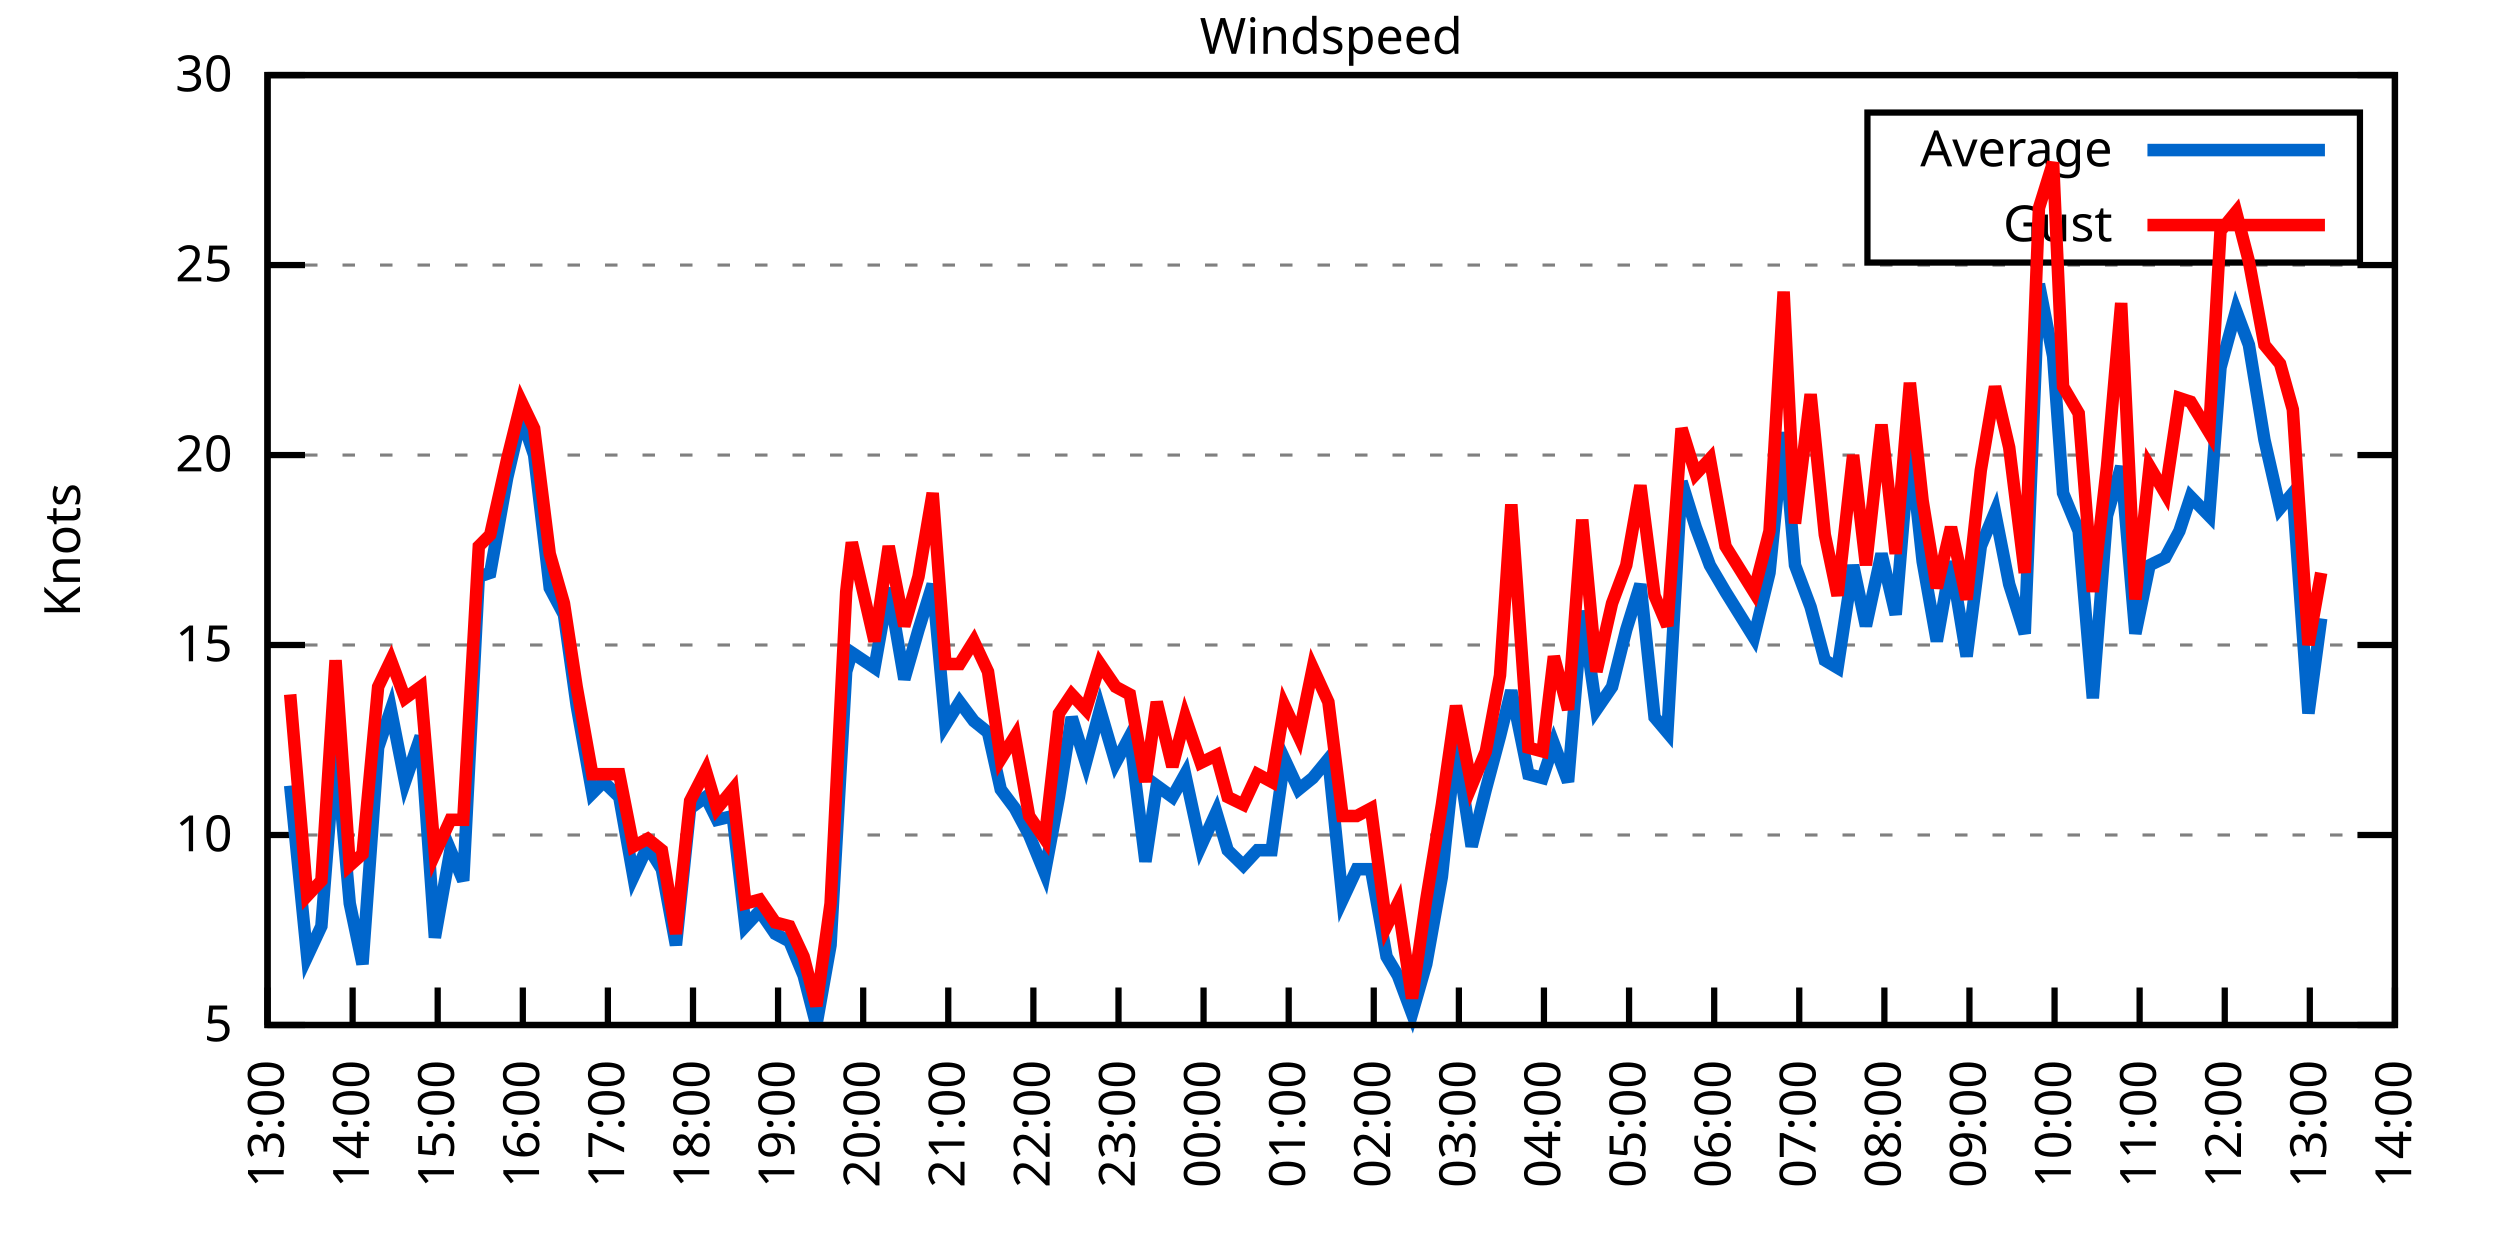
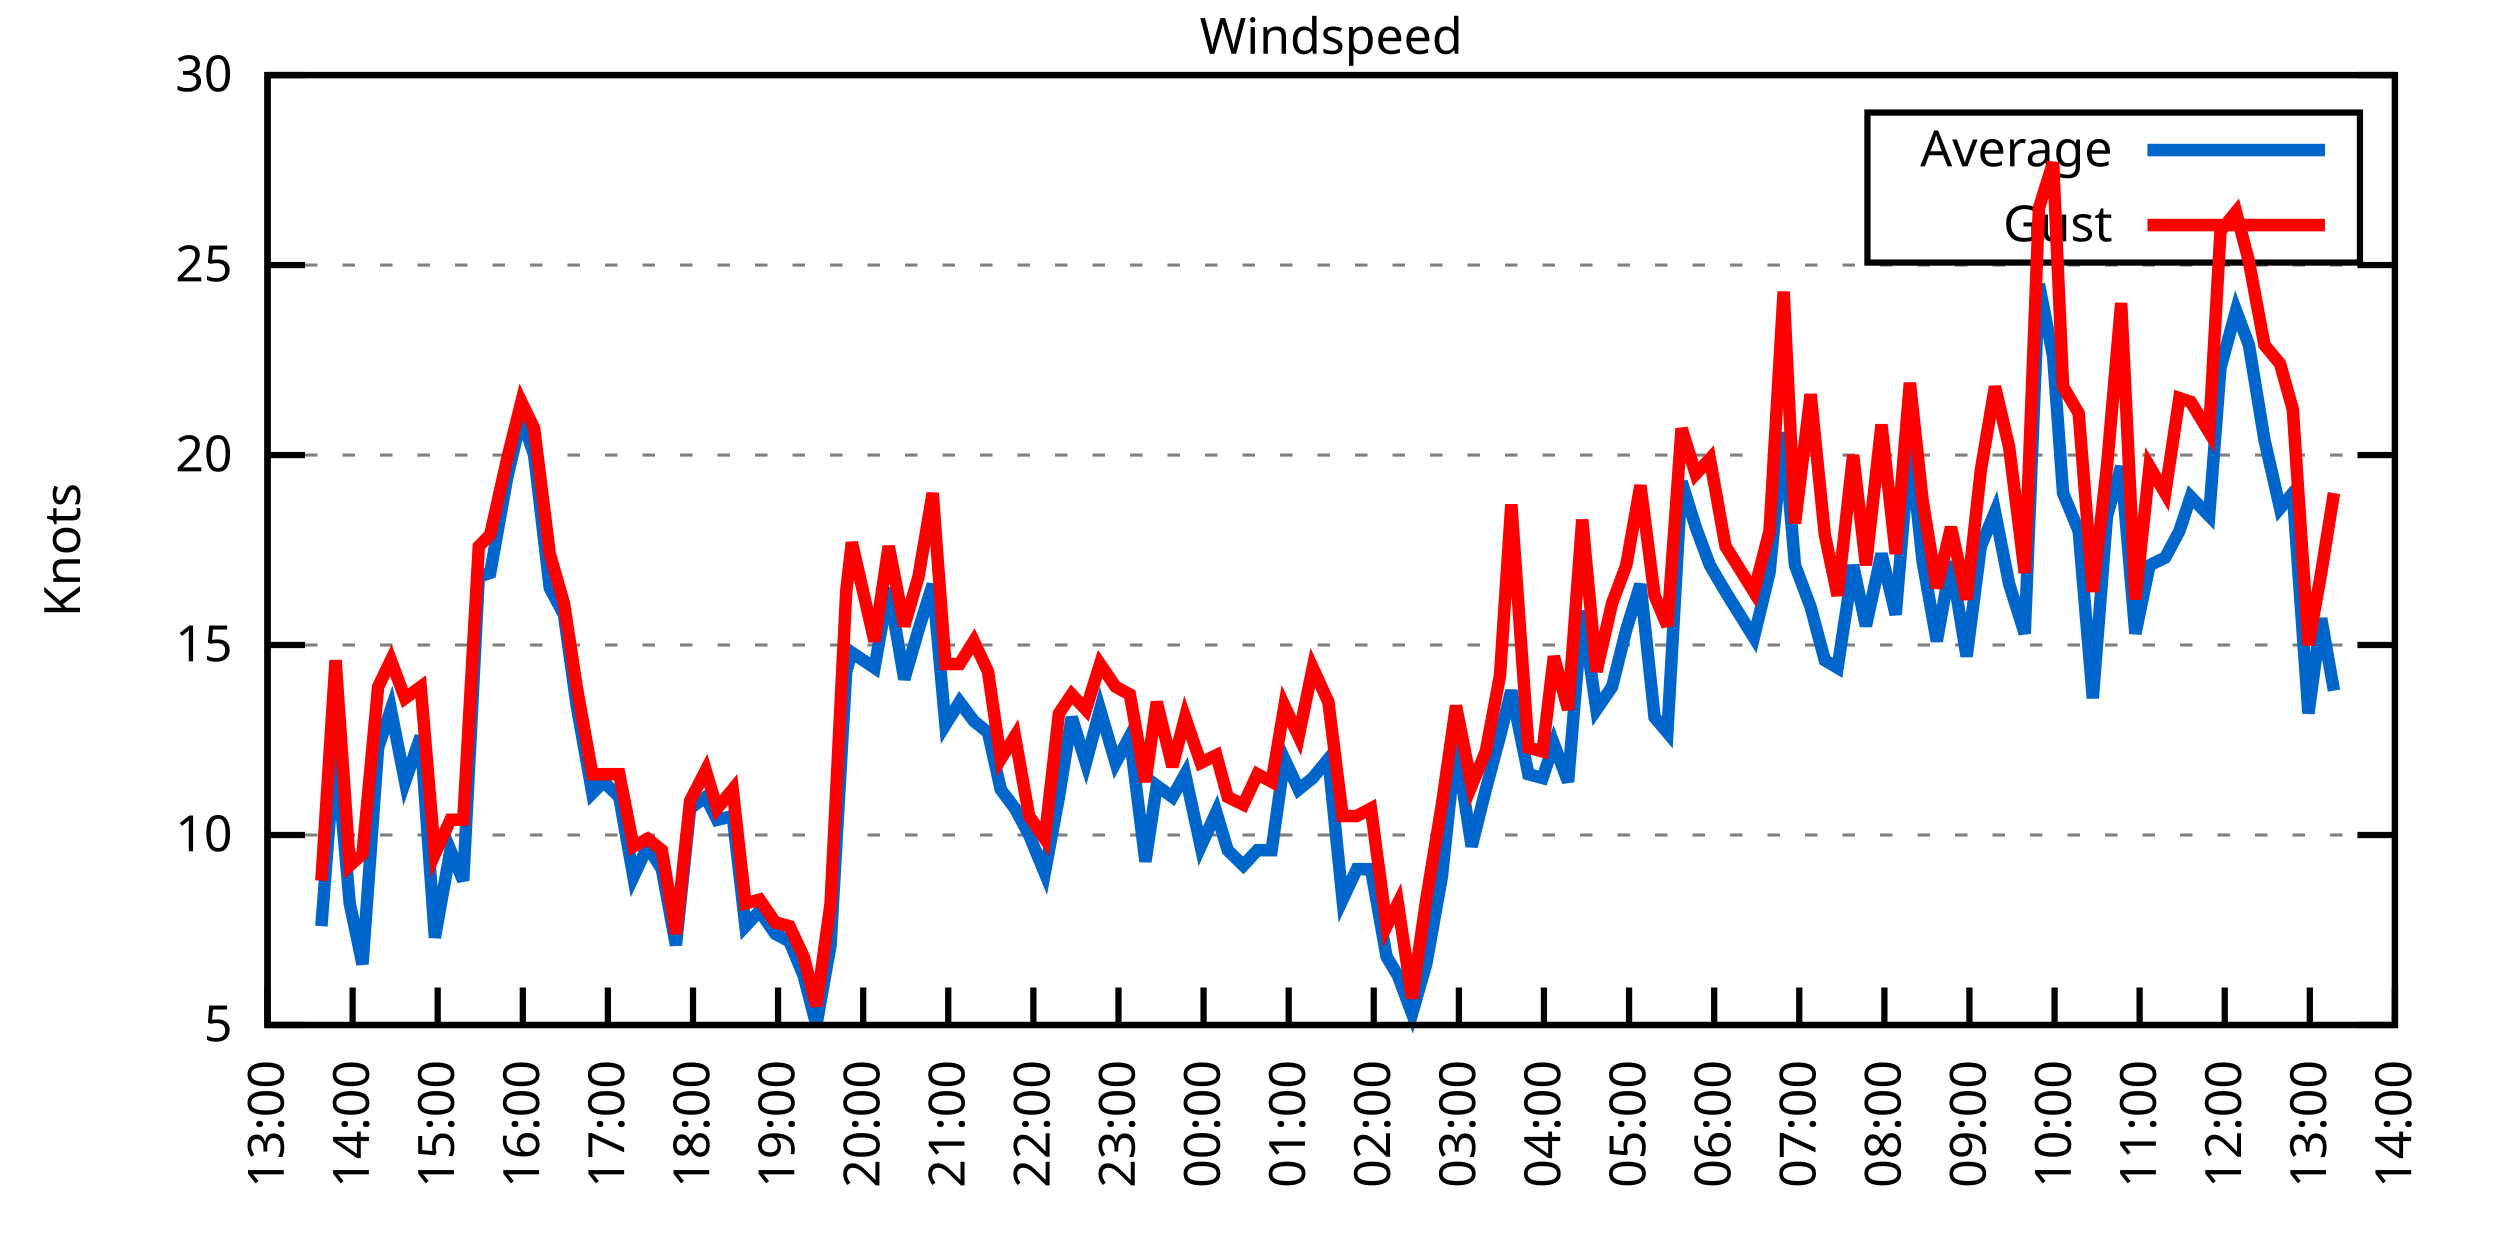
<svg xmlns="http://www.w3.org/2000/svg" xmlns:xlink="http://www.w3.org/1999/xlink" width="400" height="200" viewBox="0 0 400 200">
  <g id="gnuplot_canvas">
    <rect x="0" y="0" width="400" height="200" fill="none" />
    <defs>
      <circle id="gpDot" r="0.5" stroke-width="0.5" stroke="currentColor" />
      <path id="gpPt0" stroke-width="0.333" stroke="currentColor" d="M-1,0 h2 M0,-1 v2" />
      <path id="gpPt1" stroke-width="0.333" stroke="currentColor" d="M-1,-1 L1,1 M1,-1 L-1,1" />
      <path id="gpPt2" stroke-width="0.333" stroke="currentColor" d="M-1,0 L1,0 M0,-1 L0,1 M-1,-1 L1,1 M-1,1 L1,-1" />
      <rect id="gpPt3" stroke-width="0.333" stroke="currentColor" x="-1" y="-1" width="2" height="2" />
      <rect id="gpPt4" stroke-width="0.333" stroke="currentColor" fill="currentColor" x="-1" y="-1" width="2" height="2" />
      <circle id="gpPt5" stroke-width="0.333" stroke="currentColor" cx="0" cy="0" r="1" />
      <use xlink:href="#gpPt5" id="gpPt6" fill="currentColor" stroke="none" />
      <path id="gpPt7" stroke-width="0.333" stroke="currentColor" d="M0,-1.33 L-1.33,0.67 L1.33,0.67 z" />
      <use xlink:href="#gpPt7" id="gpPt8" fill="currentColor" stroke="none" />
      <use xlink:href="#gpPt7" id="gpPt9" stroke="currentColor" transform="rotate(180)" />
      <use xlink:href="#gpPt9" id="gpPt10" fill="currentColor" stroke="none" />
      <use xlink:href="#gpPt3" id="gpPt11" stroke="currentColor" transform="rotate(45)" />
      <use xlink:href="#gpPt11" id="gpPt12" fill="currentColor" stroke="none" />
      <path id="gpPt13" stroke-width="0.333" stroke="currentColor" d="M0,1.330 L1.265,0.411 L0.782,-1.067 L-0.782,-1.076 L-1.265,0.411 z" />
      <use xlink:href="#gpPt13" id="gpPt14" fill="currentColor" stroke="none" />
      <filter id="textbox" filterUnits="objectBoundingBox" x="0" y="0" height="1" width="1">
        <feFlood flood-color="white" flood-opacity="1" result="bgnd" />
        <feComposite in="SourceGraphic" in2="bgnd" operator="atop" />
      </filter>
      <filter id="greybox" filterUnits="objectBoundingBox" x="0" y="0" height="1" width="1">
        <feFlood flood-color="lightgrey" flood-opacity="1" result="grey" />
        <feComposite in="SourceGraphic" in2="grey" operator="atop" />
      </filter>
    </defs>
    <g fill="none" color="white" stroke="currentColor" stroke-width="1.00" stroke-linecap="butt" stroke-linejoin="miter">
</g>
    <g fill="none" color="black" stroke="currentColor" stroke-width="1.00" stroke-linecap="butt" stroke-linejoin="miter">
      <g stroke="none" shape-rendering="crispEdges">
        <polygon fill="rgb(255, 255, 255)" points="42.80,164.00 383.18,164.00 383.18,12.02 42.80,12.02 " />
      </g>
    </g>
    <g fill="none" color="black" stroke="currentColor" stroke-width="1.00" stroke-linecap="butt" stroke-linejoin="miter">
</g>
    <g fill="none" color="black" stroke="black" stroke-width="0.50" stroke-linecap="butt" stroke-linejoin="miter">
</g>
    <g fill="none" color="gray" stroke="currentColor" stroke-width="0.50" stroke-linecap="butt" stroke-linejoin="miter">
      <path stroke="gray" stroke-dasharray="2,4" class="gridline" d="M42.80,164.00 L383.19,164.00  " />
    </g>
    <g fill="none" color="gray" stroke="gray" stroke-width="1.00" stroke-linecap="butt" stroke-linejoin="miter">
</g>
    <g fill="none" color="black" stroke="currentColor" stroke-width="1.00" stroke-linecap="butt" stroke-linejoin="miter">
      <path stroke="black" d="M42.80,164.00 L48.80,164.00 M383.19,164.00 L377.19,164.00  " />
      <g transform="translate(37.20,166.60)" stroke="none" fill="black" font-family="Sans" font-size="8.00" text-anchor="end">
        <text>
          <tspan font-family="Sans"> 5</tspan>
        </text>
      </g>
    </g>
    <g fill="none" color="black" stroke="currentColor" stroke-width="1.00" stroke-linecap="butt" stroke-linejoin="miter">
</g>
    <g fill="none" color="black" stroke="black" stroke-width="0.50" stroke-linecap="butt" stroke-linejoin="miter">
</g>
    <g fill="none" color="gray" stroke="currentColor" stroke-width="0.50" stroke-linecap="butt" stroke-linejoin="miter">
      <path stroke="gray" stroke-dasharray="2,4" class="gridline" d="M42.80,133.60 L383.19,133.60  " />
    </g>
    <g fill="none" color="gray" stroke="gray" stroke-width="1.00" stroke-linecap="butt" stroke-linejoin="miter">
</g>
    <g fill="none" color="black" stroke="currentColor" stroke-width="1.00" stroke-linecap="butt" stroke-linejoin="miter">
      <path stroke="black" d="M42.80,133.60 L48.80,133.60 M383.19,133.60 L377.19,133.60  " />
      <g transform="translate(37.20,136.20)" stroke="none" fill="black" font-family="Sans" font-size="8.00" text-anchor="end">
        <text>
          <tspan font-family="Sans"> 10</tspan>
        </text>
      </g>
    </g>
    <g fill="none" color="black" stroke="currentColor" stroke-width="1.00" stroke-linecap="butt" stroke-linejoin="miter">
</g>
    <g fill="none" color="black" stroke="black" stroke-width="0.50" stroke-linecap="butt" stroke-linejoin="miter">
</g>
    <g fill="none" color="gray" stroke="currentColor" stroke-width="0.50" stroke-linecap="butt" stroke-linejoin="miter">
      <path stroke="gray" stroke-dasharray="2,4" class="gridline" d="M42.80,103.20 L383.19,103.20  " />
    </g>
    <g fill="none" color="gray" stroke="gray" stroke-width="1.00" stroke-linecap="butt" stroke-linejoin="miter">
</g>
    <g fill="none" color="black" stroke="currentColor" stroke-width="1.00" stroke-linecap="butt" stroke-linejoin="miter">
      <path stroke="black" d="M42.80,103.20 L48.80,103.20 M383.19,103.20 L377.19,103.20  " />
      <g transform="translate(37.20,105.80)" stroke="none" fill="black" font-family="Sans" font-size="8.00" text-anchor="end">
        <text>
          <tspan font-family="Sans"> 15</tspan>
        </text>
      </g>
    </g>
    <g fill="none" color="black" stroke="currentColor" stroke-width="1.00" stroke-linecap="butt" stroke-linejoin="miter">
</g>
    <g fill="none" color="black" stroke="black" stroke-width="0.50" stroke-linecap="butt" stroke-linejoin="miter">
</g>
    <g fill="none" color="gray" stroke="currentColor" stroke-width="0.50" stroke-linecap="butt" stroke-linejoin="miter">
      <path stroke="gray" stroke-dasharray="2,4" class="gridline" d="M42.80,72.81 L383.19,72.81  " />
    </g>
    <g fill="none" color="gray" stroke="gray" stroke-width="1.00" stroke-linecap="butt" stroke-linejoin="miter">
</g>
    <g fill="none" color="black" stroke="currentColor" stroke-width="1.00" stroke-linecap="butt" stroke-linejoin="miter">
      <path stroke="black" d="M42.80,72.81 L48.80,72.81 M383.19,72.81 L377.19,72.81  " />
      <g transform="translate(37.20,75.41)" stroke="none" fill="black" font-family="Sans" font-size="8.00" text-anchor="end">
        <text>
          <tspan font-family="Sans"> 20</tspan>
        </text>
      </g>
    </g>
    <g fill="none" color="black" stroke="currentColor" stroke-width="1.00" stroke-linecap="butt" stroke-linejoin="miter">
</g>
    <g fill="none" color="black" stroke="black" stroke-width="0.50" stroke-linecap="butt" stroke-linejoin="miter">
</g>
    <g fill="none" color="gray" stroke="currentColor" stroke-width="0.50" stroke-linecap="butt" stroke-linejoin="miter">
      <path stroke="gray" stroke-dasharray="2,4" class="gridline" d="M42.80,42.41 L383.19,42.41  " />
    </g>
    <g fill="none" color="gray" stroke="gray" stroke-width="1.00" stroke-linecap="butt" stroke-linejoin="miter">
</g>
    <g fill="none" color="black" stroke="currentColor" stroke-width="1.00" stroke-linecap="butt" stroke-linejoin="miter">
      <path stroke="black" d="M42.80,42.41 L48.80,42.41 M383.19,42.41 L377.19,42.41  " />
      <g transform="translate(37.20,45.01)" stroke="none" fill="black" font-family="Sans" font-size="8.00" text-anchor="end">
        <text>
          <tspan font-family="Sans"> 25</tspan>
        </text>
      </g>
    </g>
    <g fill="none" color="black" stroke="currentColor" stroke-width="1.00" stroke-linecap="butt" stroke-linejoin="miter">
</g>
    <g fill="none" color="black" stroke="black" stroke-width="0.50" stroke-linecap="butt" stroke-linejoin="miter">
</g>
    <g fill="none" color="gray" stroke="currentColor" stroke-width="0.50" stroke-linecap="butt" stroke-linejoin="miter">
      <path stroke="gray" stroke-dasharray="2,4" class="gridline" d="M42.80,12.01 L383.19,12.01  " />
    </g>
    <g fill="none" color="gray" stroke="gray" stroke-width="1.00" stroke-linecap="butt" stroke-linejoin="miter">
</g>
    <g fill="none" color="black" stroke="currentColor" stroke-width="1.00" stroke-linecap="butt" stroke-linejoin="miter">
      <path stroke="black" d="M42.80,12.01 L48.80,12.01 M383.19,12.01 L377.19,12.01  " />
      <g transform="translate(37.20,14.61)" stroke="none" fill="black" font-family="Sans" font-size="8.00" text-anchor="end">
        <text>
          <tspan font-family="Sans"> 30</tspan>
        </text>
      </g>
    </g>
    <g fill="none" color="black" stroke="currentColor" stroke-width="1.00" stroke-linecap="butt" stroke-linejoin="miter">
      <path stroke="black" d="M42.80,164.00 L42.80,158.00  " />
      <g transform="translate(45.40,169.60) rotate(270.00)" stroke="none" fill="black" font-family="Sans" font-size="8.00" text-anchor="end">
        <text>
          <tspan font-family="Sans">13:00</tspan>
        </text>
      </g>
    </g>
    <g fill="none" color="black" stroke="currentColor" stroke-width="1.00" stroke-linecap="butt" stroke-linejoin="miter">
      <path stroke="black" d="M56.42,164.00 L56.42,158.00  " />
      <g transform="translate(59.02,169.60) rotate(270.00)" stroke="none" fill="black" font-family="Sans" font-size="8.00" text-anchor="end">
        <text>
          <tspan font-family="Sans">14:00</tspan>
        </text>
      </g>
    </g>
    <g fill="none" color="black" stroke="currentColor" stroke-width="1.00" stroke-linecap="butt" stroke-linejoin="miter">
      <path stroke="black" d="M70.03,164.00 L70.03,158.00  " />
      <g transform="translate(72.63,169.60) rotate(270.00)" stroke="none" fill="black" font-family="Sans" font-size="8.00" text-anchor="end">
        <text>
          <tspan font-family="Sans">15:00</tspan>
        </text>
      </g>
    </g>
    <g fill="none" color="black" stroke="currentColor" stroke-width="1.00" stroke-linecap="butt" stroke-linejoin="miter">
      <path stroke="black" d="M83.65,164.00 L83.65,158.00  " />
      <g transform="translate(86.25,169.60) rotate(270.00)" stroke="none" fill="black" font-family="Sans" font-size="8.00" text-anchor="end">
        <text>
          <tspan font-family="Sans">16:00</tspan>
        </text>
      </g>
    </g>
    <g fill="none" color="black" stroke="currentColor" stroke-width="1.00" stroke-linecap="butt" stroke-linejoin="miter">
      <path stroke="black" d="M97.26,164.00 L97.26,158.00  " />
      <g transform="translate(99.86,169.60) rotate(270.00)" stroke="none" fill="black" font-family="Sans" font-size="8.00" text-anchor="end">
        <text>
          <tspan font-family="Sans">17:00</tspan>
        </text>
      </g>
    </g>
    <g fill="none" color="black" stroke="currentColor" stroke-width="1.00" stroke-linecap="butt" stroke-linejoin="miter">
      <path stroke="black" d="M110.88,164.00 L110.88,158.00  " />
      <g transform="translate(113.48,169.60) rotate(270.00)" stroke="none" fill="black" font-family="Sans" font-size="8.00" text-anchor="end">
        <text>
          <tspan font-family="Sans">18:00</tspan>
        </text>
      </g>
    </g>
    <g fill="none" color="black" stroke="currentColor" stroke-width="1.00" stroke-linecap="butt" stroke-linejoin="miter">
      <path stroke="black" d="M124.49,164.00 L124.49,158.00  " />
      <g transform="translate(127.09,169.60) rotate(270.00)" stroke="none" fill="black" font-family="Sans" font-size="8.00" text-anchor="end">
        <text>
          <tspan font-family="Sans">19:00</tspan>
        </text>
      </g>
    </g>
    <g fill="none" color="black" stroke="currentColor" stroke-width="1.00" stroke-linecap="butt" stroke-linejoin="miter">
      <path stroke="black" d="M138.11,164.00 L138.11,158.00  " />
      <g transform="translate(140.71,169.60) rotate(270.00)" stroke="none" fill="black" font-family="Sans" font-size="8.00" text-anchor="end">
        <text>
          <tspan font-family="Sans">20:00</tspan>
        </text>
      </g>
    </g>
    <g fill="none" color="black" stroke="currentColor" stroke-width="1.00" stroke-linecap="butt" stroke-linejoin="miter">
      <path stroke="black" d="M151.72,164.00 L151.72,158.00  " />
      <g transform="translate(154.32,169.60) rotate(270.00)" stroke="none" fill="black" font-family="Sans" font-size="8.00" text-anchor="end">
        <text>
          <tspan font-family="Sans">21:00</tspan>
        </text>
      </g>
    </g>
    <g fill="none" color="black" stroke="currentColor" stroke-width="1.00" stroke-linecap="butt" stroke-linejoin="miter">
      <path stroke="black" d="M165.34,164.00 L165.34,158.00  " />
      <g transform="translate(167.94,169.60) rotate(270.00)" stroke="none" fill="black" font-family="Sans" font-size="8.00" text-anchor="end">
        <text>
          <tspan font-family="Sans">22:00</tspan>
        </text>
      </g>
    </g>
    <g fill="none" color="black" stroke="currentColor" stroke-width="1.00" stroke-linecap="butt" stroke-linejoin="miter">
      <path stroke="black" d="M178.96,164.00 L178.96,158.00  " />
      <g transform="translate(181.56,169.60) rotate(270.00)" stroke="none" fill="black" font-family="Sans" font-size="8.00" text-anchor="end">
        <text>
          <tspan font-family="Sans">23:00</tspan>
        </text>
      </g>
    </g>
    <g fill="none" color="black" stroke="currentColor" stroke-width="1.00" stroke-linecap="butt" stroke-linejoin="miter">
      <path stroke="black" d="M192.57,164.00 L192.57,158.00  " />
      <g transform="translate(195.17,169.60) rotate(270.00)" stroke="none" fill="black" font-family="Sans" font-size="8.00" text-anchor="end">
        <text>
          <tspan font-family="Sans">00:00</tspan>
        </text>
      </g>
    </g>
    <g fill="none" color="black" stroke="currentColor" stroke-width="1.00" stroke-linecap="butt" stroke-linejoin="miter">
      <path stroke="black" d="M206.19,164.00 L206.19,158.00  " />
      <g transform="translate(208.79,169.60) rotate(270.00)" stroke="none" fill="black" font-family="Sans" font-size="8.00" text-anchor="end">
        <text>
          <tspan font-family="Sans">01:00</tspan>
        </text>
      </g>
    </g>
    <g fill="none" color="black" stroke="currentColor" stroke-width="1.00" stroke-linecap="butt" stroke-linejoin="miter">
      <path stroke="black" d="M219.80,164.00 L219.80,158.00  " />
      <g transform="translate(222.40,169.60) rotate(270.00)" stroke="none" fill="black" font-family="Sans" font-size="8.00" text-anchor="end">
        <text>
          <tspan font-family="Sans">02:00</tspan>
        </text>
      </g>
    </g>
    <g fill="none" color="black" stroke="currentColor" stroke-width="1.00" stroke-linecap="butt" stroke-linejoin="miter">
      <path stroke="black" d="M233.42,164.00 L233.42,158.00  " />
      <g transform="translate(236.02,169.60) rotate(270.00)" stroke="none" fill="black" font-family="Sans" font-size="8.00" text-anchor="end">
        <text>
          <tspan font-family="Sans">03:00</tspan>
        </text>
      </g>
    </g>
    <g fill="none" color="black" stroke="currentColor" stroke-width="1.00" stroke-linecap="butt" stroke-linejoin="miter">
      <path stroke="black" d="M247.03,164.00 L247.03,158.00  " />
      <g transform="translate(249.63,169.60) rotate(270.00)" stroke="none" fill="black" font-family="Sans" font-size="8.00" text-anchor="end">
        <text>
          <tspan font-family="Sans">04:00</tspan>
        </text>
      </g>
    </g>
    <g fill="none" color="black" stroke="currentColor" stroke-width="1.00" stroke-linecap="butt" stroke-linejoin="miter">
      <path stroke="black" d="M260.65,164.00 L260.65,158.00  " />
      <g transform="translate(263.25,169.60) rotate(270.00)" stroke="none" fill="black" font-family="Sans" font-size="8.00" text-anchor="end">
        <text>
          <tspan font-family="Sans">05:00</tspan>
        </text>
      </g>
    </g>
    <g fill="none" color="black" stroke="currentColor" stroke-width="1.00" stroke-linecap="butt" stroke-linejoin="miter">
      <path stroke="black" d="M274.27,164.00 L274.27,158.00  " />
      <g transform="translate(276.87,169.60) rotate(270.00)" stroke="none" fill="black" font-family="Sans" font-size="8.00" text-anchor="end">
        <text>
          <tspan font-family="Sans">06:00</tspan>
        </text>
      </g>
    </g>
    <g fill="none" color="black" stroke="currentColor" stroke-width="1.00" stroke-linecap="butt" stroke-linejoin="miter">
      <path stroke="black" d="M287.88,164.00 L287.88,158.00  " />
      <g transform="translate(290.48,169.60) rotate(270.00)" stroke="none" fill="black" font-family="Sans" font-size="8.00" text-anchor="end">
        <text>
          <tspan font-family="Sans">07:00</tspan>
        </text>
      </g>
    </g>
    <g fill="none" color="black" stroke="currentColor" stroke-width="1.00" stroke-linecap="butt" stroke-linejoin="miter">
      <path stroke="black" d="M301.50,164.00 L301.50,158.00  " />
      <g transform="translate(304.10,169.60) rotate(270.00)" stroke="none" fill="black" font-family="Sans" font-size="8.00" text-anchor="end">
        <text>
          <tspan font-family="Sans">08:00</tspan>
        </text>
      </g>
    </g>
    <g fill="none" color="black" stroke="currentColor" stroke-width="1.00" stroke-linecap="butt" stroke-linejoin="miter">
      <path stroke="black" d="M315.11,164.00 L315.11,158.00  " />
      <g transform="translate(317.71,169.60) rotate(270.00)" stroke="none" fill="black" font-family="Sans" font-size="8.00" text-anchor="end">
        <text>
          <tspan font-family="Sans">09:00</tspan>
        </text>
      </g>
    </g>
    <g fill="none" color="black" stroke="currentColor" stroke-width="1.00" stroke-linecap="butt" stroke-linejoin="miter">
      <path stroke="black" d="M328.73,164.00 L328.73,158.00  " />
      <g transform="translate(331.33,169.60) rotate(270.00)" stroke="none" fill="black" font-family="Sans" font-size="8.00" text-anchor="end">
        <text>
          <tspan font-family="Sans">10:00</tspan>
        </text>
      </g>
    </g>
    <g fill="none" color="black" stroke="currentColor" stroke-width="1.00" stroke-linecap="butt" stroke-linejoin="miter">
      <path stroke="black" d="M342.34,164.00 L342.34,158.00  " />
      <g transform="translate(344.94,169.60) rotate(270.00)" stroke="none" fill="black" font-family="Sans" font-size="8.00" text-anchor="end">
        <text>
          <tspan font-family="Sans">11:00</tspan>
        </text>
      </g>
    </g>
    <g fill="none" color="black" stroke="currentColor" stroke-width="1.00" stroke-linecap="butt" stroke-linejoin="miter">
      <path stroke="black" d="M355.96,164.00 L355.96,158.00  " />
      <g transform="translate(358.56,169.60) rotate(270.00)" stroke="none" fill="black" font-family="Sans" font-size="8.00" text-anchor="end">
        <text>
          <tspan font-family="Sans">12:00</tspan>
        </text>
      </g>
    </g>
    <g fill="none" color="black" stroke="currentColor" stroke-width="1.00" stroke-linecap="butt" stroke-linejoin="miter">
      <path stroke="black" d="M369.57,164.00 L369.57,158.00  " />
      <g transform="translate(372.17,169.60) rotate(270.00)" stroke="none" fill="black" font-family="Sans" font-size="8.00" text-anchor="end">
        <text>
          <tspan font-family="Sans">13:00</tspan>
        </text>
      </g>
    </g>
    <g fill="none" color="black" stroke="currentColor" stroke-width="1.00" stroke-linecap="butt" stroke-linejoin="miter">
      <path stroke="black" d="M383.19,164.00 L383.19,158.00  " />
      <g transform="translate(385.79,169.60) rotate(270.00)" stroke="none" fill="black" font-family="Sans" font-size="8.00" text-anchor="end">
        <text>
          <tspan font-family="Sans">14:00</tspan>
        </text>
      </g>
    </g>
    <g fill="none" color="black" stroke="currentColor" stroke-width="1.00" stroke-linecap="butt" stroke-linejoin="miter">
</g>
    <g fill="none" color="black" stroke="currentColor" stroke-width="1.00" stroke-linecap="butt" stroke-linejoin="miter">
      <path stroke="black" d="M42.80,12.01 L42.80,164.00 L383.19,164.00 L383.19,12.01 L42.80,12.01 Z  " />
    </g>
    <g fill="none" color="black" stroke="currentColor" stroke-width="1.00" stroke-linecap="butt" stroke-linejoin="miter">
</g>
    <g fill="none" color="black" stroke="currentColor" stroke-width="1.00" stroke-linecap="butt" stroke-linejoin="miter">
      <path stroke="black" d="M298.79,42.01 L298.79,18.01 L377.59,18.01 L377.59,42.01 L298.79,42.01 Z  " />
    </g>
    <g id="Windspeed_plot_1">
      <g fill="none" color="white" stroke="black" stroke-width="2.00" stroke-linecap="butt" stroke-linejoin="miter">
</g>
      <g fill="none" color="black" stroke="currentColor" stroke-width="2.00" stroke-linecap="butt" stroke-linejoin="miter">
        <g transform="translate(337.99,26.61)" stroke="none" fill="black" font-family="Sans" font-size="8.00" text-anchor="end">
          <text>
            <tspan font-family="Sans">Average</tspan>
          </text>
        </g>
      </g>
      <g fill="none" color="black" stroke="currentColor" stroke-width="2.00" stroke-linecap="butt" stroke-linejoin="miter">
-         <path stroke="rgb(  0, 102, 204)" d="M343.59,24.01 L371.99,24.01 M46.43,125.70 L49.15,153.06 L51.42,148.19 L53.69,119.01 L55.96,144.55 L58.00,154.27   L60.50,119.62 L62.54,113.54 L64.81,125.09 L67.31,117.80 L69.58,150.02 L72.07,136.03 L74.12,140.90 L76.61,92.26   L78.43,91.65 L81.15,76.45 L83.42,66.73 L85.46,72.81 L87.96,94.08 L90.23,98.34 L92.27,112.93 L94.77,126.91   L96.58,125.09 L99.08,127.52 L101.35,140.29 L103.62,135.43 L105.89,139.07 L108.15,151.23 L110.42,129.35 L112.92,127.52   L114.74,131.17 L117.23,130.56 L119.27,148.19 L121.54,145.76 L124.04,149.41 L126.31,150.62 L128.58,156.10 L130.62,164.00   L132.89,151.23 L135.39,107.46 L136.29,104.42 L139.92,106.85 L142.19,94.08 L144.69,108.68 L146.96,100.77 L149.23,93.48   L151.27,115.97 L153.54,112.32 L155.81,115.36 L158.08,117.19 L160.12,126.31 L162.39,129.35 L164.66,133.60 L167.16,139.68   L169.43,127.52 L171.47,114.76 L173.74,122.05 L176.01,113.54 L178.50,122.05 L180.77,117.80 L183.27,137.86 L185.08,125.70   L187.58,127.52 L189.62,123.87 L192.12,135.43 L194.61,129.95 L196.43,136.03 L198.93,138.47 L201.19,136.03 L203.46,136.03   L205.51,121.44 L207.78,126.31 L210.04,124.48 L212.54,121.44 L214.81,143.94 L217.08,139.07 L219.35,139.07 L221.85,153.06   L223.66,156.10 L225.93,162.18 L228.20,154.27 L230.70,140.29 L232.96,119.01 L235.46,135.43 L237.73,126.31 L240.00,117.80   L241.81,110.50 L244.54,123.87 L246.81,124.48 L248.62,119.01 L250.89,125.09 L253.16,97.73 L255.43,113.54 L257.93,109.89   L260.20,100.77 L262.47,93.48 L264.73,114.76 L266.78,117.19 L269.05,77.06 L271.32,84.36 L273.58,90.44 L276.08,94.69   L280.62,101.99 L283.12,91.65 L285.38,69.16 L287.20,90.44 L289.70,97.12 L291.97,105.64 L294.01,106.85 L296.50,90.44   L298.55,100.16 L301.04,88.61 L303.31,98.34 L305.58,70.98 L307.62,89.83 L309.89,102.60 L312.16,89.83 L314.66,105.03   L316.93,87.40 L319.20,81.93 L321.47,93.48 L323.96,101.38 L326.23,45.45 L328.50,57.00 L330.09,78.89 L332.59,84.97   L334.85,111.72 L337.12,82.53 L339.39,74.63 L341.66,101.38 L343.93,90.44 L346.43,89.22 L348.70,84.97 L350.51,79.49   L353.46,82.53 L355.28,58.82 L357.77,49.70 L359.82,55.18 L362.31,70.37 L364.81,81.32 L366.85,78.89 L369.35,114.15   L371.39,98.95  " />
+         <path stroke="rgb(  0, 102, 204)" d="M343.59,24.01 L371.99,24.01 M51.42,148.19 L53.69,119.01 L55.96,144.55 L58.00,154.27 L60.50,119.62 L62.54,113.54   L64.81,125.09 L67.31,117.80 L69.58,150.02 L72.07,136.03 L74.12,140.90 L76.61,92.26 L78.43,91.65 L81.15,76.45   L83.42,66.73 L85.46,72.81 L87.96,94.08 L90.23,98.34 L92.27,112.93 L94.77,126.91 L96.58,125.09 L99.08,127.52   L101.35,140.29 L103.62,135.43 L105.89,139.07 L108.15,151.23 L110.42,129.35 L112.92,127.52 L114.74,131.17 L117.23,130.56   L119.27,148.19 L121.54,145.76 L124.04,149.41 L126.31,150.62 L128.58,156.10 L130.62,164.00 L132.89,151.23 L135.39,107.46   L136.29,104.42 L139.92,106.85 L142.19,94.08 L144.69,108.68 L146.96,100.77 L149.23,93.48 L151.27,115.97 L153.54,112.32   L155.81,115.36 L158.08,117.19 L160.12,126.31 L162.39,129.35 L164.66,133.60 L167.16,139.68 L169.43,127.52 L171.47,114.76   L173.74,122.05 L176.01,113.54 L178.50,122.05 L180.77,117.80 L183.27,137.86 L185.08,125.70 L187.58,127.52 L189.62,123.87   L192.12,135.43 L194.61,129.95 L196.43,136.03 L198.93,138.47 L201.19,136.03 L203.46,136.03 L205.51,121.44 L207.78,126.31   L210.04,124.48 L212.54,121.44 L214.81,143.94 L217.08,139.07 L219.35,139.07 L221.85,153.06 L223.66,156.10 L225.93,162.18   L228.20,154.27 L230.70,140.29 L232.96,119.01 L235.46,135.43 L237.73,126.31 L240.00,117.80 L241.81,110.50 L244.54,123.87   L246.81,124.48 L248.62,119.01 L250.89,125.09 L253.16,97.73 L255.43,113.54 L257.93,109.89 L260.20,100.77 L262.47,93.48   L264.73,114.76 L266.78,117.19 L269.05,77.06 L271.32,84.36 L273.58,90.44 L276.08,94.69 L280.62,101.99 L283.12,91.65   L285.38,69.16 L287.20,90.44 L289.70,97.12 L291.97,105.64 L294.01,106.85 L296.50,90.44 L298.55,100.16 L301.04,88.61   L303.31,98.34 L305.58,70.98 L307.62,89.83 L309.89,102.60 L312.16,89.83 L314.66,105.03 L316.93,87.40 L319.20,81.93   L321.47,93.48 L323.96,101.38 L326.23,45.45 L328.50,57.00 L330.09,78.89 L332.59,84.97 L334.85,111.72 L337.12,82.53   L339.39,74.63 L341.66,101.38 L343.93,90.44 L346.43,89.22 L348.70,84.97 L350.51,79.49 L353.46,82.53 L355.28,58.82   L357.77,49.70 L359.82,55.18 L362.31,70.37 L364.81,81.32 L366.85,78.89 L369.35,114.15 L371.39,98.95 L373.43,110.50    " />
      </g>
    </g>
    <g id="Windspeed_plot_2">
      <g fill="none" color="black" stroke="currentColor" stroke-width="2.00" stroke-linecap="butt" stroke-linejoin="miter">
        <g transform="translate(337.99,38.61)" stroke="none" fill="black" font-family="Sans" font-size="8.00" text-anchor="end">
          <text>
            <tspan font-family="Sans">Gust</tspan>
          </text>
        </g>
      </g>
      <g fill="none" color="black" stroke="currentColor" stroke-width="2.00" stroke-linecap="butt" stroke-linejoin="miter">
-         <path stroke="rgb(255,   0,   0)" d="M343.59,36.01 L371.99,36.01 M46.43,111.11 L49.15,143.33 L51.42,140.90 L53.69,105.64 L55.96,138.47 L58.00,136.64   L60.50,109.89 L62.54,105.64 L64.81,111.72 L67.31,109.89 L69.58,136.64 L72.07,131.17 L74.12,131.17 L76.61,87.40   L78.43,85.57 L81.15,73.41 L83.42,64.29 L85.46,68.55 L87.96,88.61 L90.23,96.52 L92.27,109.89 L94.77,123.87   L96.58,123.87 L99.08,123.87 L101.35,135.43 L103.62,134.21 L105.89,136.03 L108.15,149.41 L110.42,128.13 L112.92,123.27   L114.74,129.35 L117.23,126.31 L119.27,144.55 L121.54,143.94 L124.04,147.59 L126.31,148.19 L128.58,153.06 L130.62,160.96   L132.89,144.55 L135.39,94.69 L136.29,86.79 L139.92,102.60 L142.19,87.40 L144.69,100.16 L146.96,92.26 L149.23,78.89   L151.27,106.24 L153.54,106.24 L155.81,102.60 L158.08,107.46 L160.12,121.44 L162.39,117.80 L164.66,130.56 L167.16,134.21   L169.43,114.15 L171.47,111.11 L173.74,113.54 L176.01,106.24 L178.50,109.89 L180.77,111.11 L183.27,125.09 L185.08,112.32   L187.58,122.66 L189.62,114.76 L192.12,122.05 L194.61,120.83 L196.43,127.52 L198.93,128.74 L201.19,123.87 L203.46,125.09   L205.51,112.93 L207.78,117.80 L210.04,106.85 L212.54,112.32 L214.81,130.56 L217.08,130.56 L219.35,129.35 L221.85,148.19   L223.66,144.55 L225.93,159.74 L228.20,143.94 L230.70,128.74 L232.96,112.93 L235.46,125.70 L237.73,120.23 L240.00,108.07   L241.81,80.71 L244.54,119.62 L246.81,120.23 L248.62,105.03 L250.89,113.54 L253.16,83.14 L255.43,107.46 L257.93,96.52   L260.20,90.44 L262.47,77.67 L264.73,95.30 L266.78,100.16 L269.05,68.55 L271.32,75.85 L273.58,73.41 L276.08,87.40   L280.62,94.69 L283.12,84.97 L285.38,46.66 L287.20,83.75 L289.70,63.08 L291.97,85.57 L294.01,95.30 L296.50,72.81   L298.55,90.44 L301.04,67.94 L303.31,88.61 L305.58,61.25 L307.62,80.10 L309.89,94.08 L312.16,84.36 L314.66,95.91   L316.93,75.24 L319.20,61.86 L321.47,71.59 L323.96,91.65 L326.23,33.29 L328.50,25.99 L330.09,61.86 L332.59,66.12   L334.85,94.69 L337.12,74.63 L339.39,48.49 L341.66,95.91 L343.93,74.63 L346.43,78.89 L348.70,63.69 L350.51,64.29   L353.46,69.16 L355.28,36.94 L357.77,33.90 L359.82,41.80 L362.31,55.18 L364.81,58.21 L366.85,65.51 L369.35,103.20   L371.39,91.65  " />
+         <path stroke="rgb(255,   0,   0)" d="M343.59,36.01 L371.99,36.01 M51.42,140.90 L53.69,105.64 L55.96,138.47 L58.00,136.64 L60.50,109.89 L62.54,105.64   L64.81,111.72 L67.31,109.89 L69.58,136.64 L72.07,131.17 L74.12,131.17 L76.61,87.40 L78.43,85.57 L81.15,73.41   L83.42,64.29 L85.46,68.55 L87.96,88.61 L90.23,96.52 L92.27,109.89 L94.77,123.87 L96.58,123.87 L99.08,123.87   L101.35,135.43 L103.62,134.21 L105.89,136.03 L108.15,149.41 L110.42,128.13 L112.92,123.27 L114.74,129.35 L117.23,126.31   L119.27,144.55 L121.54,143.94 L124.04,147.59 L126.31,148.19 L128.58,153.06 L130.62,160.96 L132.89,144.55 L135.39,94.69   L136.29,86.79 L139.92,102.60 L142.19,87.40 L144.69,100.16 L146.96,92.26 L149.23,78.89 L151.27,106.24 L153.54,106.24   L155.81,102.60 L158.08,107.46 L160.12,121.44 L162.39,117.80 L164.66,130.56 L167.16,134.21 L169.43,114.15 L171.47,111.11   L173.74,113.54 L176.01,106.24 L178.50,109.89 L180.77,111.11 L183.27,125.09 L185.08,112.32 L187.58,122.66 L189.62,114.76   L192.12,122.05 L194.61,120.83 L196.43,127.52 L198.93,128.74 L201.19,123.87 L203.46,125.09 L205.51,112.93 L207.78,117.80   L210.04,106.85 L212.54,112.32 L214.81,130.56 L217.08,130.56 L219.35,129.35 L221.85,148.19 L223.66,144.55 L225.93,159.74   L228.20,143.94 L230.70,128.74 L232.96,112.93 L235.46,125.70 L237.73,120.23 L240.00,108.07 L241.81,80.71 L244.54,119.62   L246.81,120.23 L248.62,105.03 L250.89,113.54 L253.16,83.14 L255.43,107.46 L257.93,96.52 L260.20,90.44 L262.47,77.67   L264.73,95.30 L266.78,100.16 L269.05,68.55 L271.32,75.85 L273.58,73.41 L276.08,87.40 L280.62,94.69 L283.12,84.97   L285.38,46.66 L287.20,83.75 L289.70,63.08 L291.97,85.57 L294.01,95.30 L296.50,72.81 L298.55,90.44 L301.04,67.94   L303.31,88.61 L305.58,61.25 L307.62,80.10 L309.89,94.08 L312.16,84.36 L314.66,95.91 L316.93,75.24 L319.20,61.86   L321.47,71.59 L323.96,91.65 L326.23,33.29 L328.50,25.99 L330.09,61.86 L332.59,66.12 L334.85,94.69 L337.12,74.63   L339.39,48.49 L341.66,95.91 L343.93,74.63 L346.43,78.89 L348.70,63.69 L350.51,64.29 L353.46,69.16 L355.28,36.94   L357.77,33.90 L359.82,41.80 L362.31,55.18 L364.81,58.21 L366.85,65.51 L369.35,103.20 L371.39,91.65 L373.43,78.89    " />
      </g>
    </g>
    <g fill="none" color="black" stroke="currentColor" stroke-width="2.00" stroke-linecap="butt" stroke-linejoin="miter">
</g>
    <g fill="none" color="black" stroke="black" stroke-width="1.00" stroke-linecap="butt" stroke-linejoin="miter">
</g>
    <g fill="none" color="black" stroke="currentColor" stroke-width="1.00" stroke-linecap="butt" stroke-linejoin="miter">
      <path stroke="black" d="M42.80,12.01 L42.80,164.00 L383.19,164.00 L383.19,12.01 L42.80,12.01 Z  " />
      <g transform="translate(12.80,88.01) rotate(270.00)" stroke="none" fill="black" font-family="Sans" font-size="8.00" text-anchor="middle">
        <text>
          <tspan font-family="Sans">Knots</tspan>
        </text>
      </g>
    </g>
    <g fill="none" color="black" stroke="currentColor" stroke-width="1.00" stroke-linecap="butt" stroke-linejoin="miter">
</g>
    <g fill="none" color="black" stroke="currentColor" stroke-width="1.00" stroke-linecap="butt" stroke-linejoin="miter">
      <g transform="translate(212.99,8.61)" stroke="none" fill="black" font-family="Sans" font-size="8.00" text-anchor="middle">
        <text>
          <tspan font-family="Sans">Windspeed</tspan>
        </text>
      </g>
    </g>
    <g fill="none" color="black" stroke="currentColor" stroke-width="1.00" stroke-linecap="butt" stroke-linejoin="miter">
</g>
  </g>
</svg>
